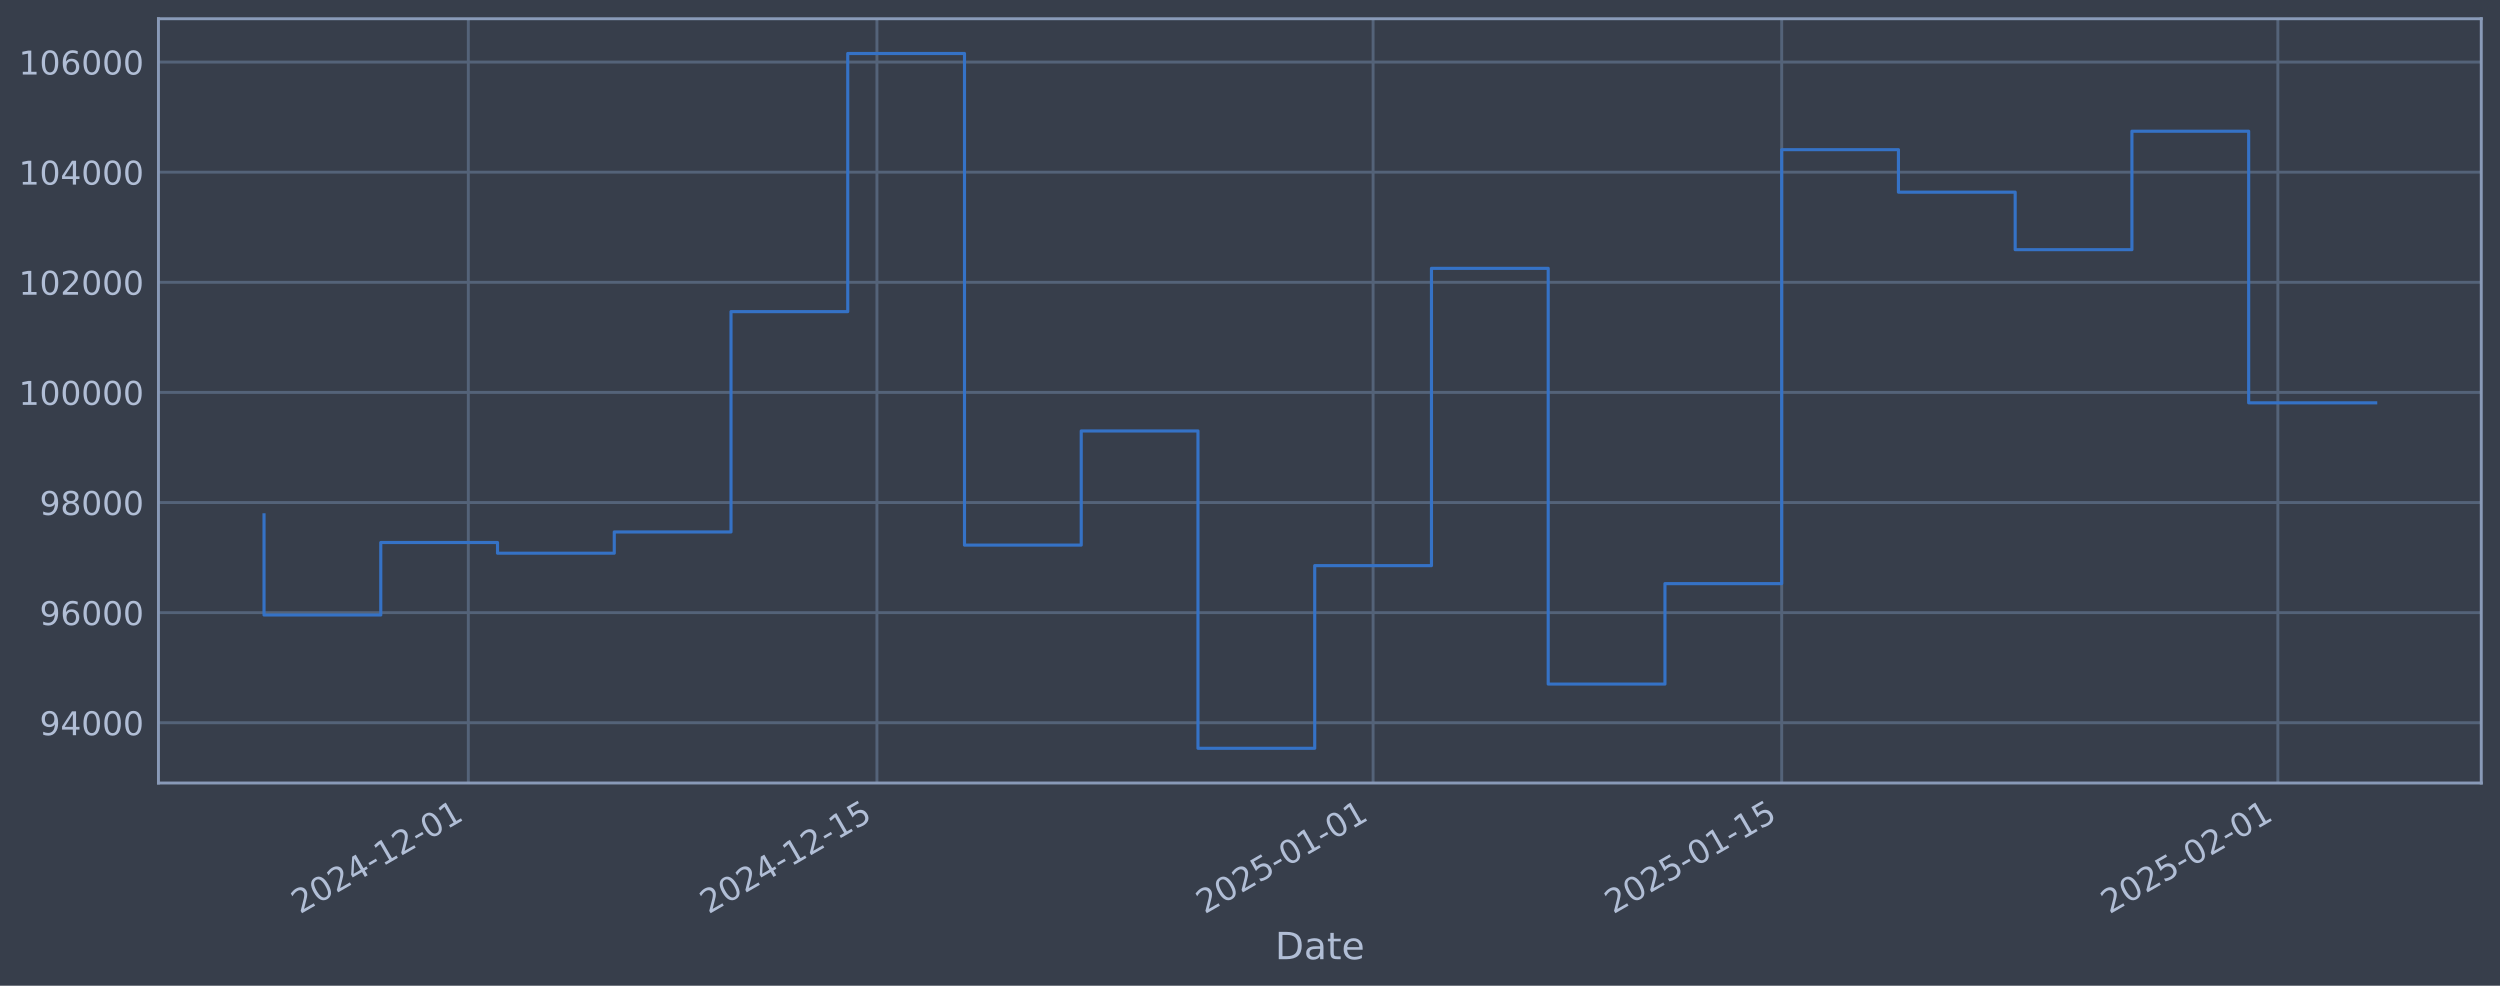
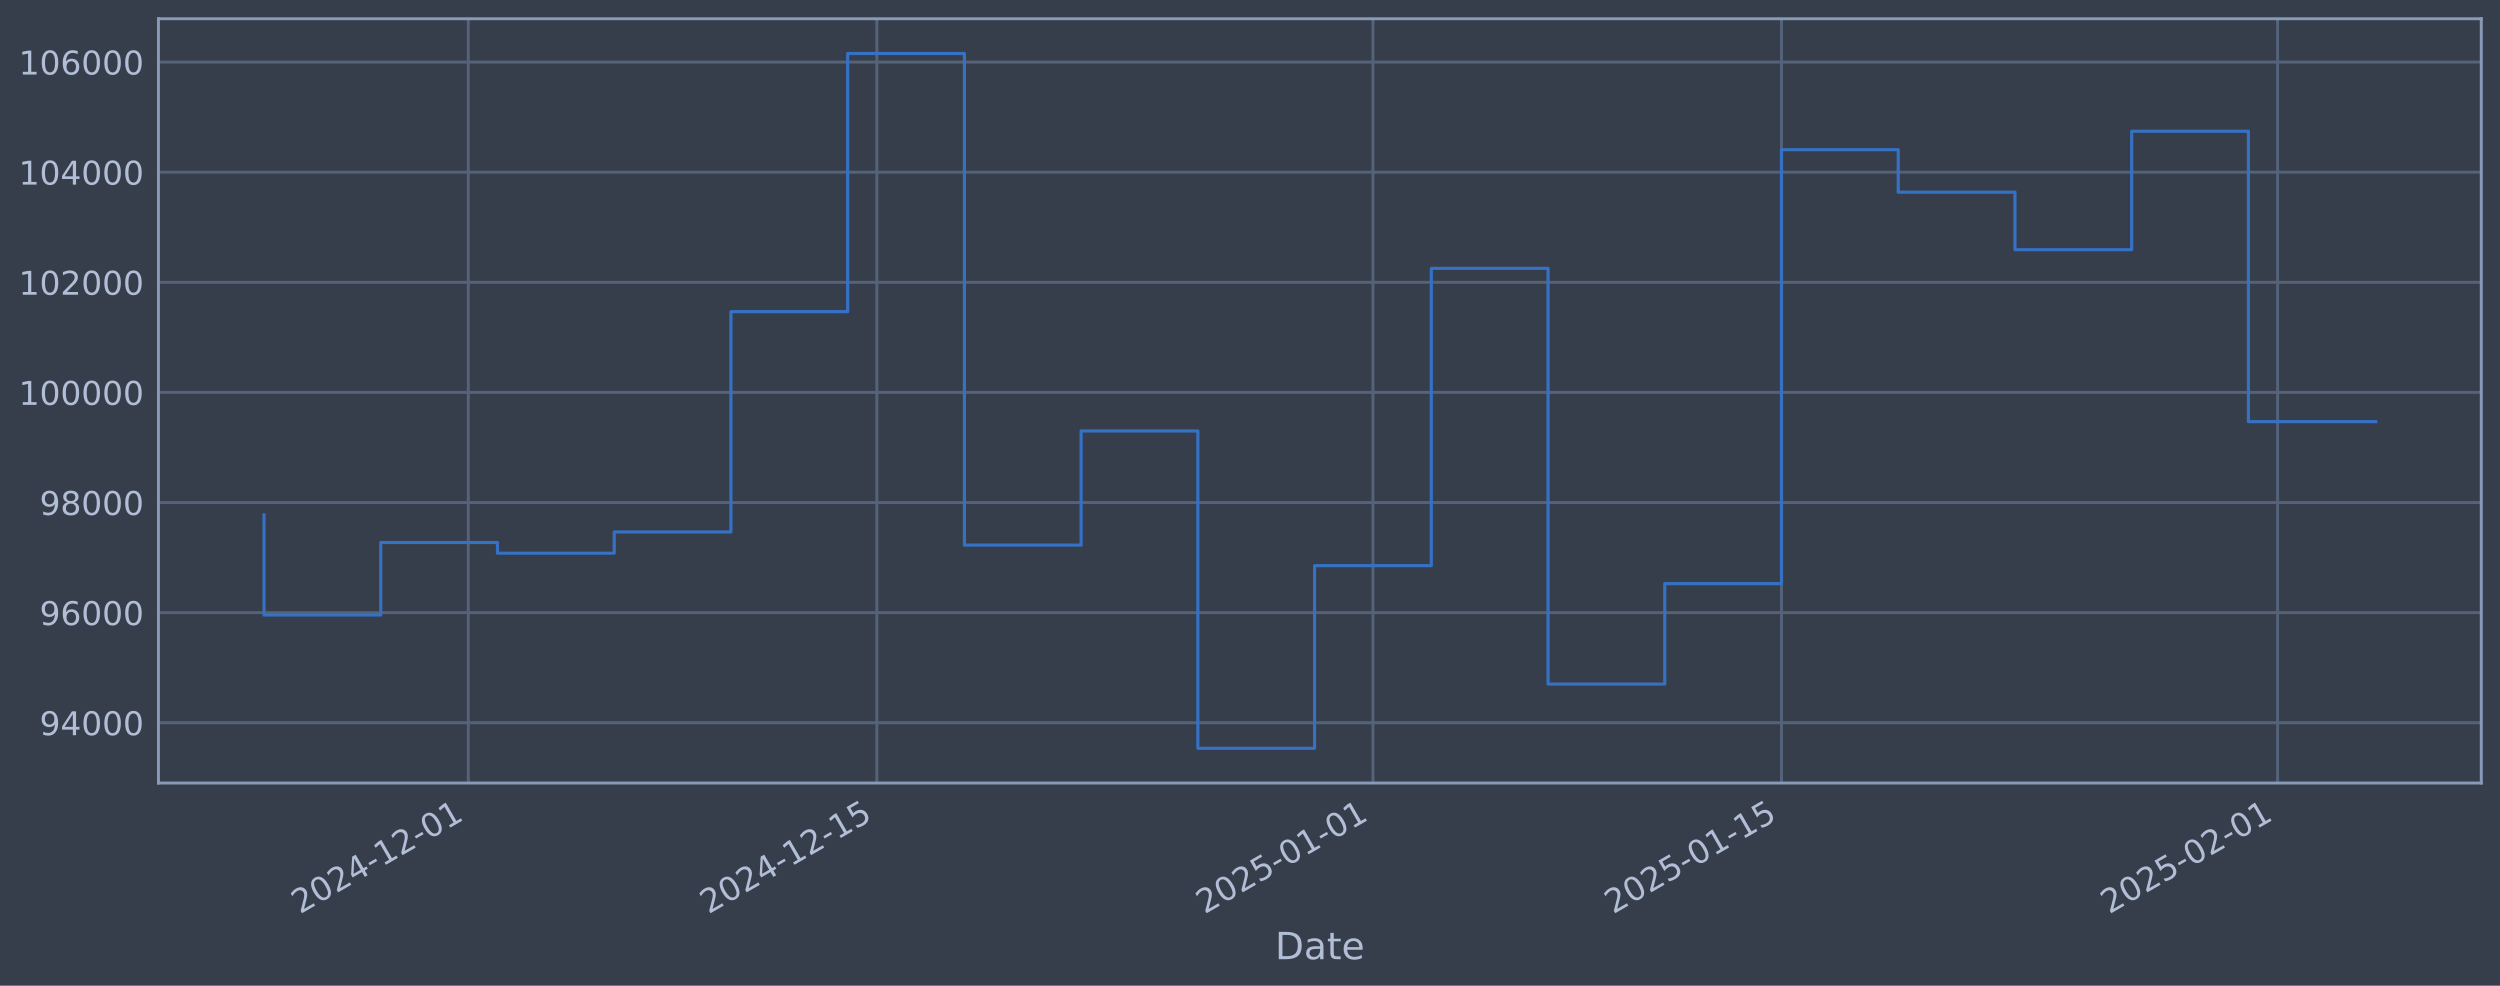
<svg xmlns="http://www.w3.org/2000/svg" xmlns:xlink="http://www.w3.org/1999/xlink" width="960.9pt" height="378.87pt" viewBox="0 0 960.9 378.87" version="1.1">
  <defs>
    <style type="text/css">*{stroke-linejoin: round; stroke-linecap: butt}</style>
  </defs>
  <g id="figure_1">
    <g id="patch_1">
      <path d="M 0 378.87  L 960.9 378.87  L 960.9 0  L 0 0  z " style="fill: #373e4b" />
    </g>
    <g id="axes_1">
      <g id="patch_2">
        <path d="M 60.901 300.96  L 953.701 300.96  L 953.701 7.2  L 60.901 7.2  z " style="fill: #373e4b" />
      </g>
      <g id="matplotlib.axis_1">
        <g id="xtick_1">
          <g id="line2d_1">
-             <path d="M 180.007 300.96  L 180.007 7.2  " clip-path="url(#pe490f384e6)" style="fill: none; stroke: #546379; stroke-width: 1.12; stroke-linecap: square" />
+             <path d="M 179.997 300.96  L 179.997 7.2  " clip-path="url(#pe9f25d2c08)" style="fill: none; stroke: #546379; stroke-width: 1.12; stroke-linecap: square" />
          </g>
          <g id="line2d_2" />
          <g id="text_1">
-             <g style="fill: #b1bed6" transform="translate(115.2818 351.4642) rotate(-30) scale(0.126 -0.126)">
+             <g style="fill: #b1bed6" transform="translate(115.2715 351.4642) rotate(-30) scale(0.126 -0.126)">
              <defs>
                <path id="DejaVuSans-32" d="M 1228 531  L 3431 531  L 3431 0  L 469 0  L 469 531  Q 828 903 1448 1529  Q 2069 2156 2228 2338  Q 2531 2678 2651 2914  Q 2772 3150 2772 3378  Q 2772 3750 2511 3984  Q 2250 4219 1831 4219  Q 1534 4219 1204 4116  Q 875 4013 500 3803  L 500 4441  Q 881 4594 1212 4672  Q 1544 4750 1819 4750  Q 2544 4750 2975 4387  Q 3406 4025 3406 3419  Q 3406 3131 3298 2873  Q 3191 2616 2906 2266  Q 2828 2175 2409 1742  Q 1991 1309 1228 531  z " transform="scale(0.015625)" />
                <path id="DejaVuSans-30" d="M 2034 4250  Q 1547 4250 1301 3770  Q 1056 3291 1056 2328  Q 1056 1369 1301 889  Q 1547 409 2034 409  Q 2525 409 2770 889  Q 3016 1369 3016 2328  Q 3016 3291 2770 3770  Q 2525 4250 2034 4250  z M 2034 4750  Q 2819 4750 3233 4129  Q 3647 3509 3647 2328  Q 3647 1150 3233 529  Q 2819 -91 2034 -91  Q 1250 -91 836 529  Q 422 1150 422 2328  Q 422 3509 836 4129  Q 1250 4750 2034 4750  z " transform="scale(0.015625)" />
                <path id="DejaVuSans-34" d="M 2419 4116  L 825 1625  L 2419 1625  L 2419 4116  z M 2253 4666  L 3047 4666  L 3047 1625  L 3713 1625  L 3713 1100  L 3047 1100  L 3047 0  L 2419 0  L 2419 1100  L 313 1100  L 313 1709  L 2253 4666  z " transform="scale(0.015625)" />
                <path id="DejaVuSans-2d" d="M 313 2009  L 1997 2009  L 1997 1497  L 313 1497  L 313 2009  z " transform="scale(0.015625)" />
                <path id="DejaVuSans-31" d="M 794 531  L 1825 531  L 1825 4091  L 703 3866  L 703 4441  L 1819 4666  L 2450 4666  L 2450 531  L 3481 531  L 3481 0  L 794 0  L 794 531  z " transform="scale(0.015625)" />
              </defs>
              <use xlink:href="#DejaVuSans-32" />
              <use xlink:href="#DejaVuSans-30" transform="translate(63.62305 0)" />
              <use xlink:href="#DejaVuSans-32" transform="translate(127.2461 0)" />
              <use xlink:href="#DejaVuSans-34" transform="translate(190.8691 0)" />
              <use xlink:href="#DejaVuSans-2d" transform="translate(254.4922 0)" />
              <use xlink:href="#DejaVuSans-31" transform="translate(290.5762 0)" />
              <use xlink:href="#DejaVuSans-32" transform="translate(354.1992 0)" />
              <use xlink:href="#DejaVuSans-2d" transform="translate(417.8223 0)" />
              <use xlink:href="#DejaVuSans-30" transform="translate(453.9062 0)" />
              <use xlink:href="#DejaVuSans-31" transform="translate(517.5293 0)" />
            </g>
          </g>
        </g>
        <g id="xtick_2">
          <g id="line2d_3">
-             <path d="M 337.057 300.96  L 337.057 7.2  " clip-path="url(#pe490f384e6)" style="fill: none; stroke: #546379; stroke-width: 1.12; stroke-linecap: square" />
+             <path d="M 337.027 300.96  L 337.027 7.2  " clip-path="url(#pe9f25d2c08)" style="fill: none; stroke: #546379; stroke-width: 1.12; stroke-linecap: square" />
          </g>
          <g id="line2d_4" />
          <g id="text_2">
-             <g style="fill: #b1bed6" transform="translate(272.3319 351.4642) rotate(-30) scale(0.126 -0.126)">
+             <g style="fill: #b1bed6" transform="translate(272.301 351.4642) rotate(-30) scale(0.126 -0.126)">
              <defs>
                <path id="DejaVuSans-35" d="M 691 4666  L 3169 4666  L 3169 4134  L 1269 4134  L 1269 2991  Q 1406 3038 1543 3061  Q 1681 3084 1819 3084  Q 2600 3084 3056 2656  Q 3513 2228 3513 1497  Q 3513 744 3044 326  Q 2575 -91 1722 -91  Q 1428 -91 1123 -41  Q 819 9 494 109  L 494 744  Q 775 591 1075 516  Q 1375 441 1709 441  Q 2250 441 2565 725  Q 2881 1009 2881 1497  Q 2881 1984 2565 2268  Q 2250 2553 1709 2553  Q 1456 2553 1204 2497  Q 953 2441 691 2322  L 691 4666  z " transform="scale(0.015625)" />
              </defs>
              <use xlink:href="#DejaVuSans-32" />
              <use xlink:href="#DejaVuSans-30" transform="translate(63.62305 0)" />
              <use xlink:href="#DejaVuSans-32" transform="translate(127.2461 0)" />
              <use xlink:href="#DejaVuSans-34" transform="translate(190.8691 0)" />
              <use xlink:href="#DejaVuSans-2d" transform="translate(254.4922 0)" />
              <use xlink:href="#DejaVuSans-31" transform="translate(290.5762 0)" />
              <use xlink:href="#DejaVuSans-32" transform="translate(354.1992 0)" />
              <use xlink:href="#DejaVuSans-2d" transform="translate(417.8223 0)" />
              <use xlink:href="#DejaVuSans-31" transform="translate(453.9062 0)" />
              <use xlink:href="#DejaVuSans-35" transform="translate(517.5293 0)" />
            </g>
          </g>
        </g>
        <g id="xtick_3">
          <g id="line2d_5">
-             <path d="M 527.761 300.96  L 527.761 7.2  " clip-path="url(#pe490f384e6)" style="fill: none; stroke: #546379; stroke-width: 1.12; stroke-linecap: square" />
+             <path d="M 527.705 300.96  L 527.705 7.2  " clip-path="url(#pe9f25d2c08)" style="fill: none; stroke: #546379; stroke-width: 1.12; stroke-linecap: square" />
          </g>
          <g id="line2d_6" />
          <g id="text_3">
-             <g style="fill: #b1bed6" transform="translate(463.0356 351.4642) rotate(-30) scale(0.126 -0.126)">
+             <g style="fill: #b1bed6" transform="translate(462.9797 351.4642) rotate(-30) scale(0.126 -0.126)">
              <use xlink:href="#DejaVuSans-32" />
              <use xlink:href="#DejaVuSans-30" transform="translate(63.62305 0)" />
              <use xlink:href="#DejaVuSans-32" transform="translate(127.2461 0)" />
              <use xlink:href="#DejaVuSans-35" transform="translate(190.8691 0)" />
              <use xlink:href="#DejaVuSans-2d" transform="translate(254.4922 0)" />
              <use xlink:href="#DejaVuSans-30" transform="translate(290.5762 0)" />
              <use xlink:href="#DejaVuSans-31" transform="translate(354.1992 0)" />
              <use xlink:href="#DejaVuSans-2d" transform="translate(417.8223 0)" />
              <use xlink:href="#DejaVuSans-30" transform="translate(453.9062 0)" />
              <use xlink:href="#DejaVuSans-31" transform="translate(517.5293 0)" />
            </g>
          </g>
        </g>
        <g id="xtick_4">
          <g id="line2d_7">
-             <path d="M 684.811 300.96  L 684.811 7.2  " clip-path="url(#pe490f384e6)" style="fill: none; stroke: #546379; stroke-width: 1.12; stroke-linecap: square" />
+             <path d="M 684.735 300.96  L 684.735 7.2  " clip-path="url(#pe9f25d2c08)" style="fill: none; stroke: #546379; stroke-width: 1.12; stroke-linecap: square" />
          </g>
          <g id="line2d_8" />
          <g id="text_4">
-             <g style="fill: #b1bed6" transform="translate(620.0857 351.4642) rotate(-30) scale(0.126 -0.126)">
+             <g style="fill: #b1bed6" transform="translate(620.0091 351.4642) rotate(-30) scale(0.126 -0.126)">
              <use xlink:href="#DejaVuSans-32" />
              <use xlink:href="#DejaVuSans-30" transform="translate(63.62305 0)" />
              <use xlink:href="#DejaVuSans-32" transform="translate(127.2461 0)" />
              <use xlink:href="#DejaVuSans-35" transform="translate(190.8691 0)" />
              <use xlink:href="#DejaVuSans-2d" transform="translate(254.4922 0)" />
              <use xlink:href="#DejaVuSans-30" transform="translate(290.5762 0)" />
              <use xlink:href="#DejaVuSans-31" transform="translate(354.1992 0)" />
              <use xlink:href="#DejaVuSans-2d" transform="translate(417.8223 0)" />
              <use xlink:href="#DejaVuSans-31" transform="translate(453.9062 0)" />
              <use xlink:href="#DejaVuSans-35" transform="translate(517.5293 0)" />
            </g>
          </g>
        </g>
        <g id="xtick_5">
          <g id="line2d_9">
-             <path d="M 875.515 300.96  L 875.515 7.2  " clip-path="url(#pe490f384e6)" style="fill: none; stroke: #546379; stroke-width: 1.12; stroke-linecap: square" />
+             <path d="M 875.413 300.96  L 875.413 7.2  " clip-path="url(#pe9f25d2c08)" style="fill: none; stroke: #546379; stroke-width: 1.12; stroke-linecap: square" />
          </g>
          <g id="line2d_10" />
          <g id="text_5">
-             <g style="fill: #b1bed6" transform="translate(810.7893 351.4642) rotate(-30) scale(0.126 -0.126)">
+             <g style="fill: #b1bed6" transform="translate(810.6878 351.4642) rotate(-30) scale(0.126 -0.126)">
              <use xlink:href="#DejaVuSans-32" />
              <use xlink:href="#DejaVuSans-30" transform="translate(63.62305 0)" />
              <use xlink:href="#DejaVuSans-32" transform="translate(127.2461 0)" />
              <use xlink:href="#DejaVuSans-35" transform="translate(190.8691 0)" />
              <use xlink:href="#DejaVuSans-2d" transform="translate(254.4922 0)" />
              <use xlink:href="#DejaVuSans-30" transform="translate(290.5762 0)" />
              <use xlink:href="#DejaVuSans-32" transform="translate(354.1992 0)" />
              <use xlink:href="#DejaVuSans-2d" transform="translate(417.8223 0)" />
              <use xlink:href="#DejaVuSans-30" transform="translate(453.9062 0)" />
              <use xlink:href="#DejaVuSans-31" transform="translate(517.5293 0)" />
            </g>
          </g>
        </g>
        <g id="text_6">
          <g style="fill: #b1bed6" transform="translate(490.0914 368.6753) scale(0.144 -0.144)">
            <defs>
              <path id="DejaVuSans-44" d="M 1259 4147  L 1259 519  L 2022 519  Q 2988 519 3436 956  Q 3884 1394 3884 2338  Q 3884 3275 3436 3711  Q 2988 4147 2022 4147  L 1259 4147  z M 628 4666  L 1925 4666  Q 3281 4666 3915 4102  Q 4550 3538 4550 2338  Q 4550 1131 3912 565  Q 3275 0 1925 0  L 628 0  L 628 4666  z " transform="scale(0.015625)" />
              <path id="DejaVuSans-61" d="M 2194 1759  Q 1497 1759 1228 1600  Q 959 1441 959 1056  Q 959 750 1161 570  Q 1363 391 1709 391  Q 2188 391 2477 730  Q 2766 1069 2766 1631  L 2766 1759  L 2194 1759  z M 3341 1997  L 3341 0  L 2766 0  L 2766 531  Q 2569 213 2275 61  Q 1981 -91 1556 -91  Q 1019 -91 701 211  Q 384 513 384 1019  Q 384 1609 779 1909  Q 1175 2209 1959 2209  L 2766 2209  L 2766 2266  Q 2766 2663 2505 2880  Q 2244 3097 1772 3097  Q 1472 3097 1187 3025  Q 903 2953 641 2809  L 641 3341  Q 956 3463 1253 3523  Q 1550 3584 1831 3584  Q 2591 3584 2966 3190  Q 3341 2797 3341 1997  z " transform="scale(0.015625)" />
              <path id="DejaVuSans-74" d="M 1172 4494  L 1172 3500  L 2356 3500  L 2356 3053  L 1172 3053  L 1172 1153  Q 1172 725 1289 603  Q 1406 481 1766 481  L 2356 481  L 2356 0  L 1766 0  Q 1100 0 847 248  Q 594 497 594 1153  L 594 3053  L 172 3053  L 172 3500  L 594 3500  L 594 4494  L 1172 4494  z " transform="scale(0.015625)" />
              <path id="DejaVuSans-65" d="M 3597 1894  L 3597 1613  L 953 1613  Q 991 1019 1311 708  Q 1631 397 2203 397  Q 2534 397 2845 478  Q 3156 559 3463 722  L 3463 178  Q 3153 47 2828 -22  Q 2503 -91 2169 -91  Q 1331 -91 842 396  Q 353 884 353 1716  Q 353 2575 817 3079  Q 1281 3584 2069 3584  Q 2775 3584 3186 3129  Q 3597 2675 3597 1894  z M 3022 2063  Q 3016 2534 2758 2815  Q 2500 3097 2075 3097  Q 1594 3097 1305 2825  Q 1016 2553 972 2059  L 3022 2063  z " transform="scale(0.015625)" />
            </defs>
            <use xlink:href="#DejaVuSans-44" />
            <use xlink:href="#DejaVuSans-61" transform="translate(77.00195 0)" />
            <use xlink:href="#DejaVuSans-74" transform="translate(138.2812 0)" />
            <use xlink:href="#DejaVuSans-65" transform="translate(177.4902 0)" />
          </g>
        </g>
      </g>
      <g id="matplotlib.axis_2">
        <g id="ytick_1">
          <g id="line2d_11">
-             <path d="M 60.901 277.797  L 953.701 277.797  " clip-path="url(#pe490f384e6)" style="fill: none; stroke: #546379; stroke-width: 1.12; stroke-linecap: square" />
+             <path d="M 60.901 277.797  L 953.701 277.797  " clip-path="url(#pe9f25d2c08)" style="fill: none; stroke: #546379; stroke-width: 1.12; stroke-linecap: square" />
          </g>
          <g id="line2d_12" />
          <g id="text_7">
            <g style="fill: #b1bed6" transform="translate(15.21675 282.5841) scale(0.126 -0.126)">
              <defs>
                <path id="DejaVuSans-39" d="M 703 97  L 703 672  Q 941 559 1184 500  Q 1428 441 1663 441  Q 2288 441 2617 861  Q 2947 1281 2994 2138  Q 2813 1869 2534 1725  Q 2256 1581 1919 1581  Q 1219 1581 811 2004  Q 403 2428 403 3163  Q 403 3881 828 4315  Q 1253 4750 1959 4750  Q 2769 4750 3195 4129  Q 3622 3509 3622 2328  Q 3622 1225 3098 567  Q 2575 -91 1691 -91  Q 1453 -91 1209 -44  Q 966 3 703 97  z M 1959 2075  Q 2384 2075 2632 2365  Q 2881 2656 2881 3163  Q 2881 3666 2632 3958  Q 2384 4250 1959 4250  Q 1534 4250 1286 3958  Q 1038 3666 1038 3163  Q 1038 2656 1286 2365  Q 1534 2075 1959 2075  z " transform="scale(0.015625)" />
              </defs>
              <use xlink:href="#DejaVuSans-39" />
              <use xlink:href="#DejaVuSans-34" transform="translate(63.62305 0)" />
              <use xlink:href="#DejaVuSans-30" transform="translate(127.2461 0)" />
              <use xlink:href="#DejaVuSans-30" transform="translate(190.8691 0)" />
              <use xlink:href="#DejaVuSans-30" transform="translate(254.4922 0)" />
            </g>
          </g>
        </g>
        <g id="ytick_2">
          <g id="line2d_13">
-             <path d="M 60.901 235.473  L 953.701 235.473  " clip-path="url(#pe490f384e6)" style="fill: none; stroke: #546379; stroke-width: 1.12; stroke-linecap: square" />
+             <path d="M 60.901 235.473  L 953.701 235.473  " clip-path="url(#pe9f25d2c08)" style="fill: none; stroke: #546379; stroke-width: 1.12; stroke-linecap: square" />
          </g>
          <g id="line2d_14" />
          <g id="text_8">
            <g style="fill: #b1bed6" transform="translate(15.21675 240.2602) scale(0.126 -0.126)">
              <defs>
                <path id="DejaVuSans-36" d="M 2113 2584  Q 1688 2584 1439 2293  Q 1191 2003 1191 1497  Q 1191 994 1439 701  Q 1688 409 2113 409  Q 2538 409 2786 701  Q 3034 994 3034 1497  Q 3034 2003 2786 2293  Q 2538 2584 2113 2584  z M 3366 4563  L 3366 3988  Q 3128 4100 2886 4159  Q 2644 4219 2406 4219  Q 1781 4219 1451 3797  Q 1122 3375 1075 2522  Q 1259 2794 1537 2939  Q 1816 3084 2150 3084  Q 2853 3084 3261 2657  Q 3669 2231 3669 1497  Q 3669 778 3244 343  Q 2819 -91 2113 -91  Q 1303 -91 875 529  Q 447 1150 447 2328  Q 447 3434 972 4092  Q 1497 4750 2381 4750  Q 2619 4750 2861 4703  Q 3103 4656 3366 4563  z " transform="scale(0.015625)" />
              </defs>
              <use xlink:href="#DejaVuSans-39" />
              <use xlink:href="#DejaVuSans-36" transform="translate(63.62305 0)" />
              <use xlink:href="#DejaVuSans-30" transform="translate(127.2461 0)" />
              <use xlink:href="#DejaVuSans-30" transform="translate(190.8691 0)" />
              <use xlink:href="#DejaVuSans-30" transform="translate(254.4922 0)" />
            </g>
          </g>
        </g>
        <g id="ytick_3">
          <g id="line2d_15">
-             <path d="M 60.901 193.149  L 953.701 193.149  " clip-path="url(#pe490f384e6)" style="fill: none; stroke: #546379; stroke-width: 1.12; stroke-linecap: square" />
+             <path d="M 60.901 193.149  L 953.701 193.149  " clip-path="url(#pe9f25d2c08)" style="fill: none; stroke: #546379; stroke-width: 1.12; stroke-linecap: square" />
          </g>
          <g id="line2d_16" />
          <g id="text_9">
            <g style="fill: #b1bed6" transform="translate(15.21675 197.9364) scale(0.126 -0.126)">
              <defs>
                <path id="DejaVuSans-38" d="M 2034 2216  Q 1584 2216 1326 1975  Q 1069 1734 1069 1313  Q 1069 891 1326 650  Q 1584 409 2034 409  Q 2484 409 2743 651  Q 3003 894 3003 1313  Q 3003 1734 2745 1975  Q 2488 2216 2034 2216  z M 1403 2484  Q 997 2584 770 2862  Q 544 3141 544 3541  Q 544 4100 942 4425  Q 1341 4750 2034 4750  Q 2731 4750 3128 4425  Q 3525 4100 3525 3541  Q 3525 3141 3298 2862  Q 3072 2584 2669 2484  Q 3125 2378 3379 2068  Q 3634 1759 3634 1313  Q 3634 634 3220 271  Q 2806 -91 2034 -91  Q 1263 -91 848 271  Q 434 634 434 1313  Q 434 1759 690 2068  Q 947 2378 1403 2484  z M 1172 3481  Q 1172 3119 1398 2916  Q 1625 2713 2034 2713  Q 2441 2713 2670 2916  Q 2900 3119 2900 3481  Q 2900 3844 2670 4047  Q 2441 4250 2034 4250  Q 1625 4250 1398 4047  Q 1172 3844 1172 3481  z " transform="scale(0.015625)" />
              </defs>
              <use xlink:href="#DejaVuSans-39" />
              <use xlink:href="#DejaVuSans-38" transform="translate(63.62305 0)" />
              <use xlink:href="#DejaVuSans-30" transform="translate(127.2461 0)" />
              <use xlink:href="#DejaVuSans-30" transform="translate(190.8691 0)" />
              <use xlink:href="#DejaVuSans-30" transform="translate(254.4922 0)" />
            </g>
          </g>
        </g>
        <g id="ytick_4">
          <g id="line2d_17">
-             <path d="M 60.901 150.826  L 953.701 150.826  " clip-path="url(#pe490f384e6)" style="fill: none; stroke: #546379; stroke-width: 1.12; stroke-linecap: square" />
+             <path d="M 60.901 150.826  L 953.701 150.826  " clip-path="url(#pe9f25d2c08)" style="fill: none; stroke: #546379; stroke-width: 1.12; stroke-linecap: square" />
          </g>
          <g id="line2d_18" />
          <g id="text_10">
            <g style="fill: #b1bed6" transform="translate(7.2 155.6126) scale(0.126 -0.126)">
              <use xlink:href="#DejaVuSans-31" />
              <use xlink:href="#DejaVuSans-30" transform="translate(63.62305 0)" />
              <use xlink:href="#DejaVuSans-30" transform="translate(127.2461 0)" />
              <use xlink:href="#DejaVuSans-30" transform="translate(190.8691 0)" />
              <use xlink:href="#DejaVuSans-30" transform="translate(254.4922 0)" />
              <use xlink:href="#DejaVuSans-30" transform="translate(318.1152 0)" />
            </g>
          </g>
        </g>
        <g id="ytick_5">
          <g id="line2d_19">
-             <path d="M 60.901 108.502  L 953.701 108.502  " clip-path="url(#pe490f384e6)" style="fill: none; stroke: #546379; stroke-width: 1.12; stroke-linecap: square" />
+             <path d="M 60.901 108.502  L 953.701 108.502  " clip-path="url(#pe9f25d2c08)" style="fill: none; stroke: #546379; stroke-width: 1.12; stroke-linecap: square" />
          </g>
          <g id="line2d_20" />
          <g id="text_11">
            <g style="fill: #b1bed6" transform="translate(7.2 113.2888) scale(0.126 -0.126)">
              <use xlink:href="#DejaVuSans-31" />
              <use xlink:href="#DejaVuSans-30" transform="translate(63.62305 0)" />
              <use xlink:href="#DejaVuSans-32" transform="translate(127.2461 0)" />
              <use xlink:href="#DejaVuSans-30" transform="translate(190.8691 0)" />
              <use xlink:href="#DejaVuSans-30" transform="translate(254.4922 0)" />
              <use xlink:href="#DejaVuSans-30" transform="translate(318.1152 0)" />
            </g>
          </g>
        </g>
        <g id="ytick_6">
          <g id="line2d_21">
-             <path d="M 60.901 66.178  L 953.701 66.178  " clip-path="url(#pe490f384e6)" style="fill: none; stroke: #546379; stroke-width: 1.12; stroke-linecap: square" />
+             <path d="M 60.901 66.178  L 953.701 66.178  " clip-path="url(#pe9f25d2c08)" style="fill: none; stroke: #546379; stroke-width: 1.12; stroke-linecap: square" />
          </g>
          <g id="line2d_22" />
          <g id="text_12">
            <g style="fill: #b1bed6" transform="translate(7.2 70.96502) scale(0.126 -0.126)">
              <use xlink:href="#DejaVuSans-31" />
              <use xlink:href="#DejaVuSans-30" transform="translate(63.62305 0)" />
              <use xlink:href="#DejaVuSans-34" transform="translate(127.2461 0)" />
              <use xlink:href="#DejaVuSans-30" transform="translate(190.8691 0)" />
              <use xlink:href="#DejaVuSans-30" transform="translate(254.4922 0)" />
              <use xlink:href="#DejaVuSans-30" transform="translate(318.1152 0)" />
            </g>
          </g>
        </g>
        <g id="ytick_7">
          <g id="line2d_23">
-             <path d="M 60.901 23.854  L 953.701 23.854  " clip-path="url(#pe490f384e6)" style="fill: none; stroke: #546379; stroke-width: 1.12; stroke-linecap: square" />
+             <path d="M 60.901 23.854  L 953.701 23.854  " clip-path="url(#pe9f25d2c08)" style="fill: none; stroke: #546379; stroke-width: 1.12; stroke-linecap: square" />
          </g>
          <g id="line2d_24" />
          <g id="text_13">
            <g style="fill: #b1bed6" transform="translate(7.2 28.64121) scale(0.126 -0.126)">
              <use xlink:href="#DejaVuSans-31" />
              <use xlink:href="#DejaVuSans-30" transform="translate(63.62305 0)" />
              <use xlink:href="#DejaVuSans-36" transform="translate(127.2461 0)" />
              <use xlink:href="#DejaVuSans-30" transform="translate(190.8691 0)" />
              <use xlink:href="#DejaVuSans-30" transform="translate(254.4922 0)" />
              <use xlink:href="#DejaVuSans-30" transform="translate(318.1152 0)" />
            </g>
          </g>
        </g>
      </g>
      <g id="line2d_25">
-         <path d="M 101.482 197.87  L 101.482 236.383  L 146.354 236.383  L 146.354 208.521  L 191.225 208.521  L 191.225 212.628  L 236.097 212.628  L 236.097 204.459  L 280.968 204.459  L 280.968 119.77  L 325.84 119.77  L 325.84 20.553  L 370.711 20.553  L 370.711 209.517  L 415.582 209.517  L 415.582 165.636  L 460.454 165.636  L 460.454 287.607  L 505.325 287.607  L 505.325 217.409  L 550.197 217.409  L 550.197 103.141  L 595.068 103.141  L 595.068 262.927  L 639.94 262.927  L 639.94 224.318  L 684.811 224.318  L 684.811 57.525  L 729.683 57.525  L 729.683 73.859  L 774.554 73.859  L 774.554 95.961  L 819.426 95.961  L 819.426 50.434  L 864.297 50.434  L 864.297 154.824  L 913.119 154.824  " clip-path="url(#pe490f384e6)" style="fill: none; stroke: #3572c6; stroke-width: 1.2; stroke-linecap: square" />
+         <path d="M 101.482 197.87  L 101.482 236.383  L 146.348 236.383  L 146.348 208.521  L 191.213 208.521  L 191.213 212.628  L 236.079 212.628  L 236.079 204.459  L 280.945 204.459  L 280.945 119.77  L 325.81 119.77  L 325.81 20.553  L 370.676 20.553  L 370.676 209.517  L 415.541 209.517  L 415.541 165.636  L 460.407 165.636  L 460.407 287.607  L 505.272 287.607  L 505.272 217.409  L 550.138 217.409  L 550.138 103.141  L 595.004 103.141  L 595.004 262.927  L 639.869 262.927  L 639.869 224.318  L 684.735 224.318  L 684.735 57.525  L 729.6 57.525  L 729.6 73.859  L 774.466 73.859  L 774.466 95.961  L 819.331 95.961  L 819.331 50.434  L 864.197 50.434  L 864.197 162.057  L 913.119 162.057  " clip-path="url(#pe9f25d2c08)" style="fill: none; stroke: #3572c6; stroke-width: 1.2; stroke-linecap: square" />
      </g>
      <g id="patch_3">
        <path d="M 60.901 300.96  L 60.901 7.2  " style="fill: none; stroke: #899ab8; stroke-width: 1.12; stroke-linejoin: miter; stroke-linecap: square" />
      </g>
      <g id="patch_4">
        <path d="M 953.701 300.96  L 953.701 7.2  " style="fill: none; stroke: #899ab8; stroke-width: 1.12; stroke-linejoin: miter; stroke-linecap: square" />
      </g>
      <g id="patch_5">
        <path d="M 60.901 300.96  L 953.701 300.96  " style="fill: none; stroke: #899ab8; stroke-width: 1.12; stroke-linejoin: miter; stroke-linecap: square" />
      </g>
      <g id="patch_6">
        <path d="M 60.901 7.2  L 953.701 7.2  " style="fill: none; stroke: #899ab8; stroke-width: 1.12; stroke-linejoin: miter; stroke-linecap: square" />
      </g>
    </g>
  </g>
  <defs>
-     <clipPath id="pe490f384e6">
+     <clipPath id="pe9f25d2c08">
      <rect x="60.901" y="7.2" width="892.8" height="293.76" />
    </clipPath>
  </defs>
</svg>
